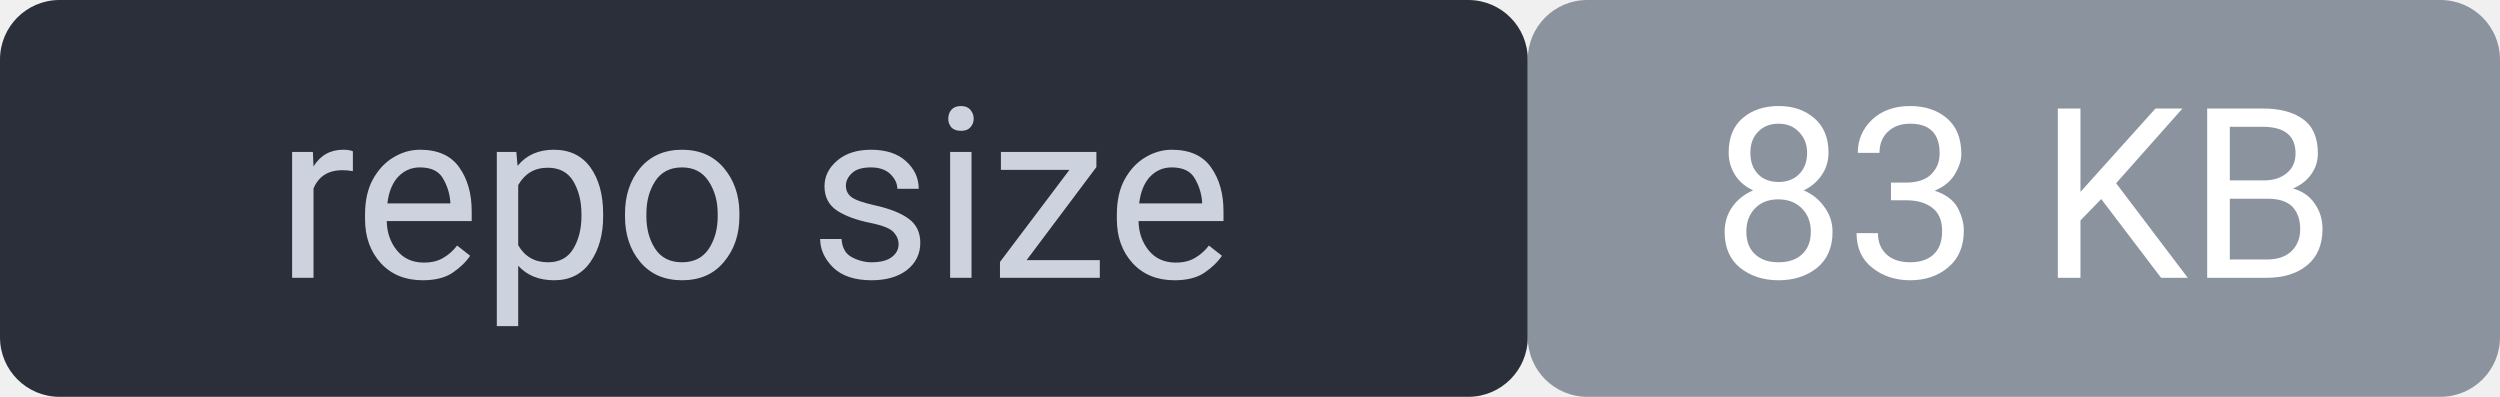
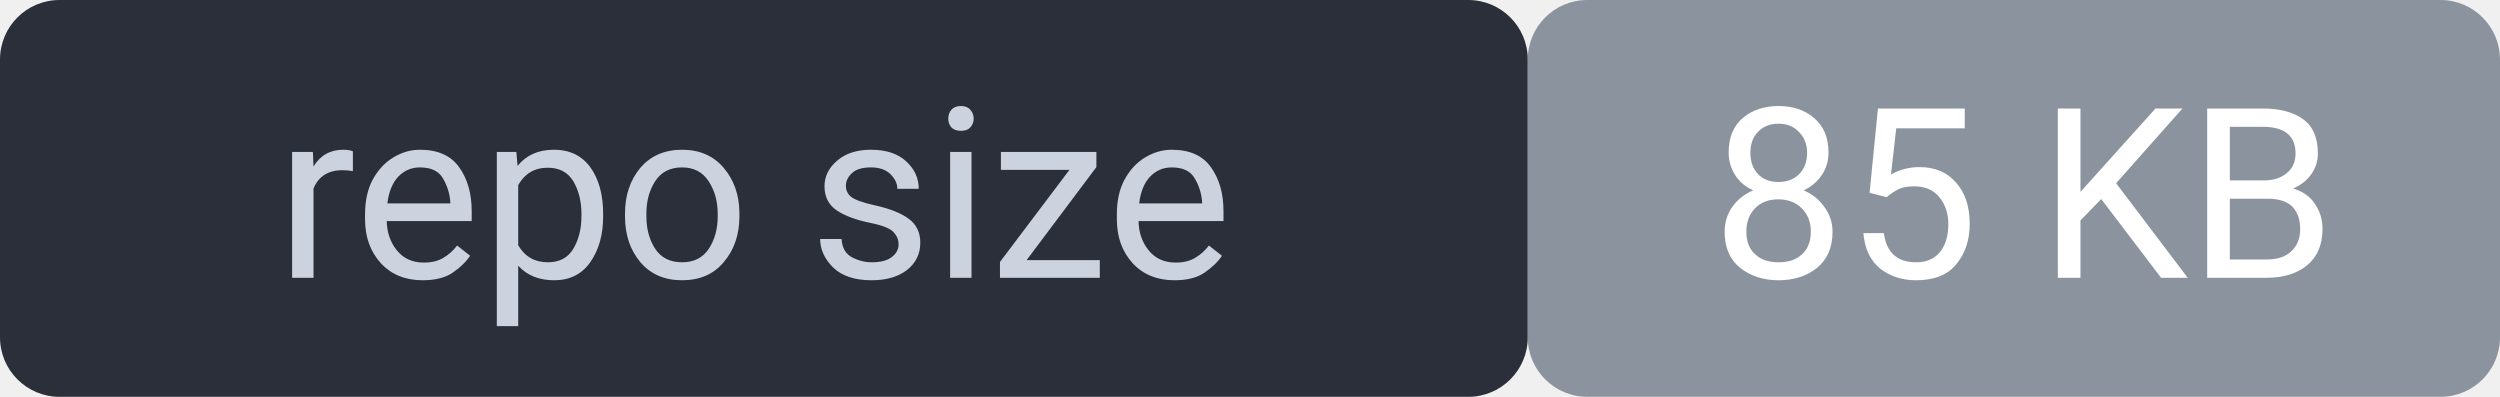
<svg xmlns="http://www.w3.org/2000/svg" width="126" height="20" viewBox="0 0 126 20" font-family="system-ui,Segoe UI,Roboto,sans-serif" font-size="12">
  <rect width="77" height="20" rx="3" fill="#2a2f3a" />
  <rect x="77" width="49" height="20" rx="3" fill="#8b949e" />
  <rect width="126" height="20" rx="3" fill="none" />
  <text x="38" y="14" fill="#cdd3de" text-anchor="middle">repo size</text>
-   <text x="102" y="14" fill="#ffffff" text-anchor="middle">83 KB</text>
+   <text x="102" y="14" fill="#ffffff" text-anchor="middle">85 KB</text>
</svg>
